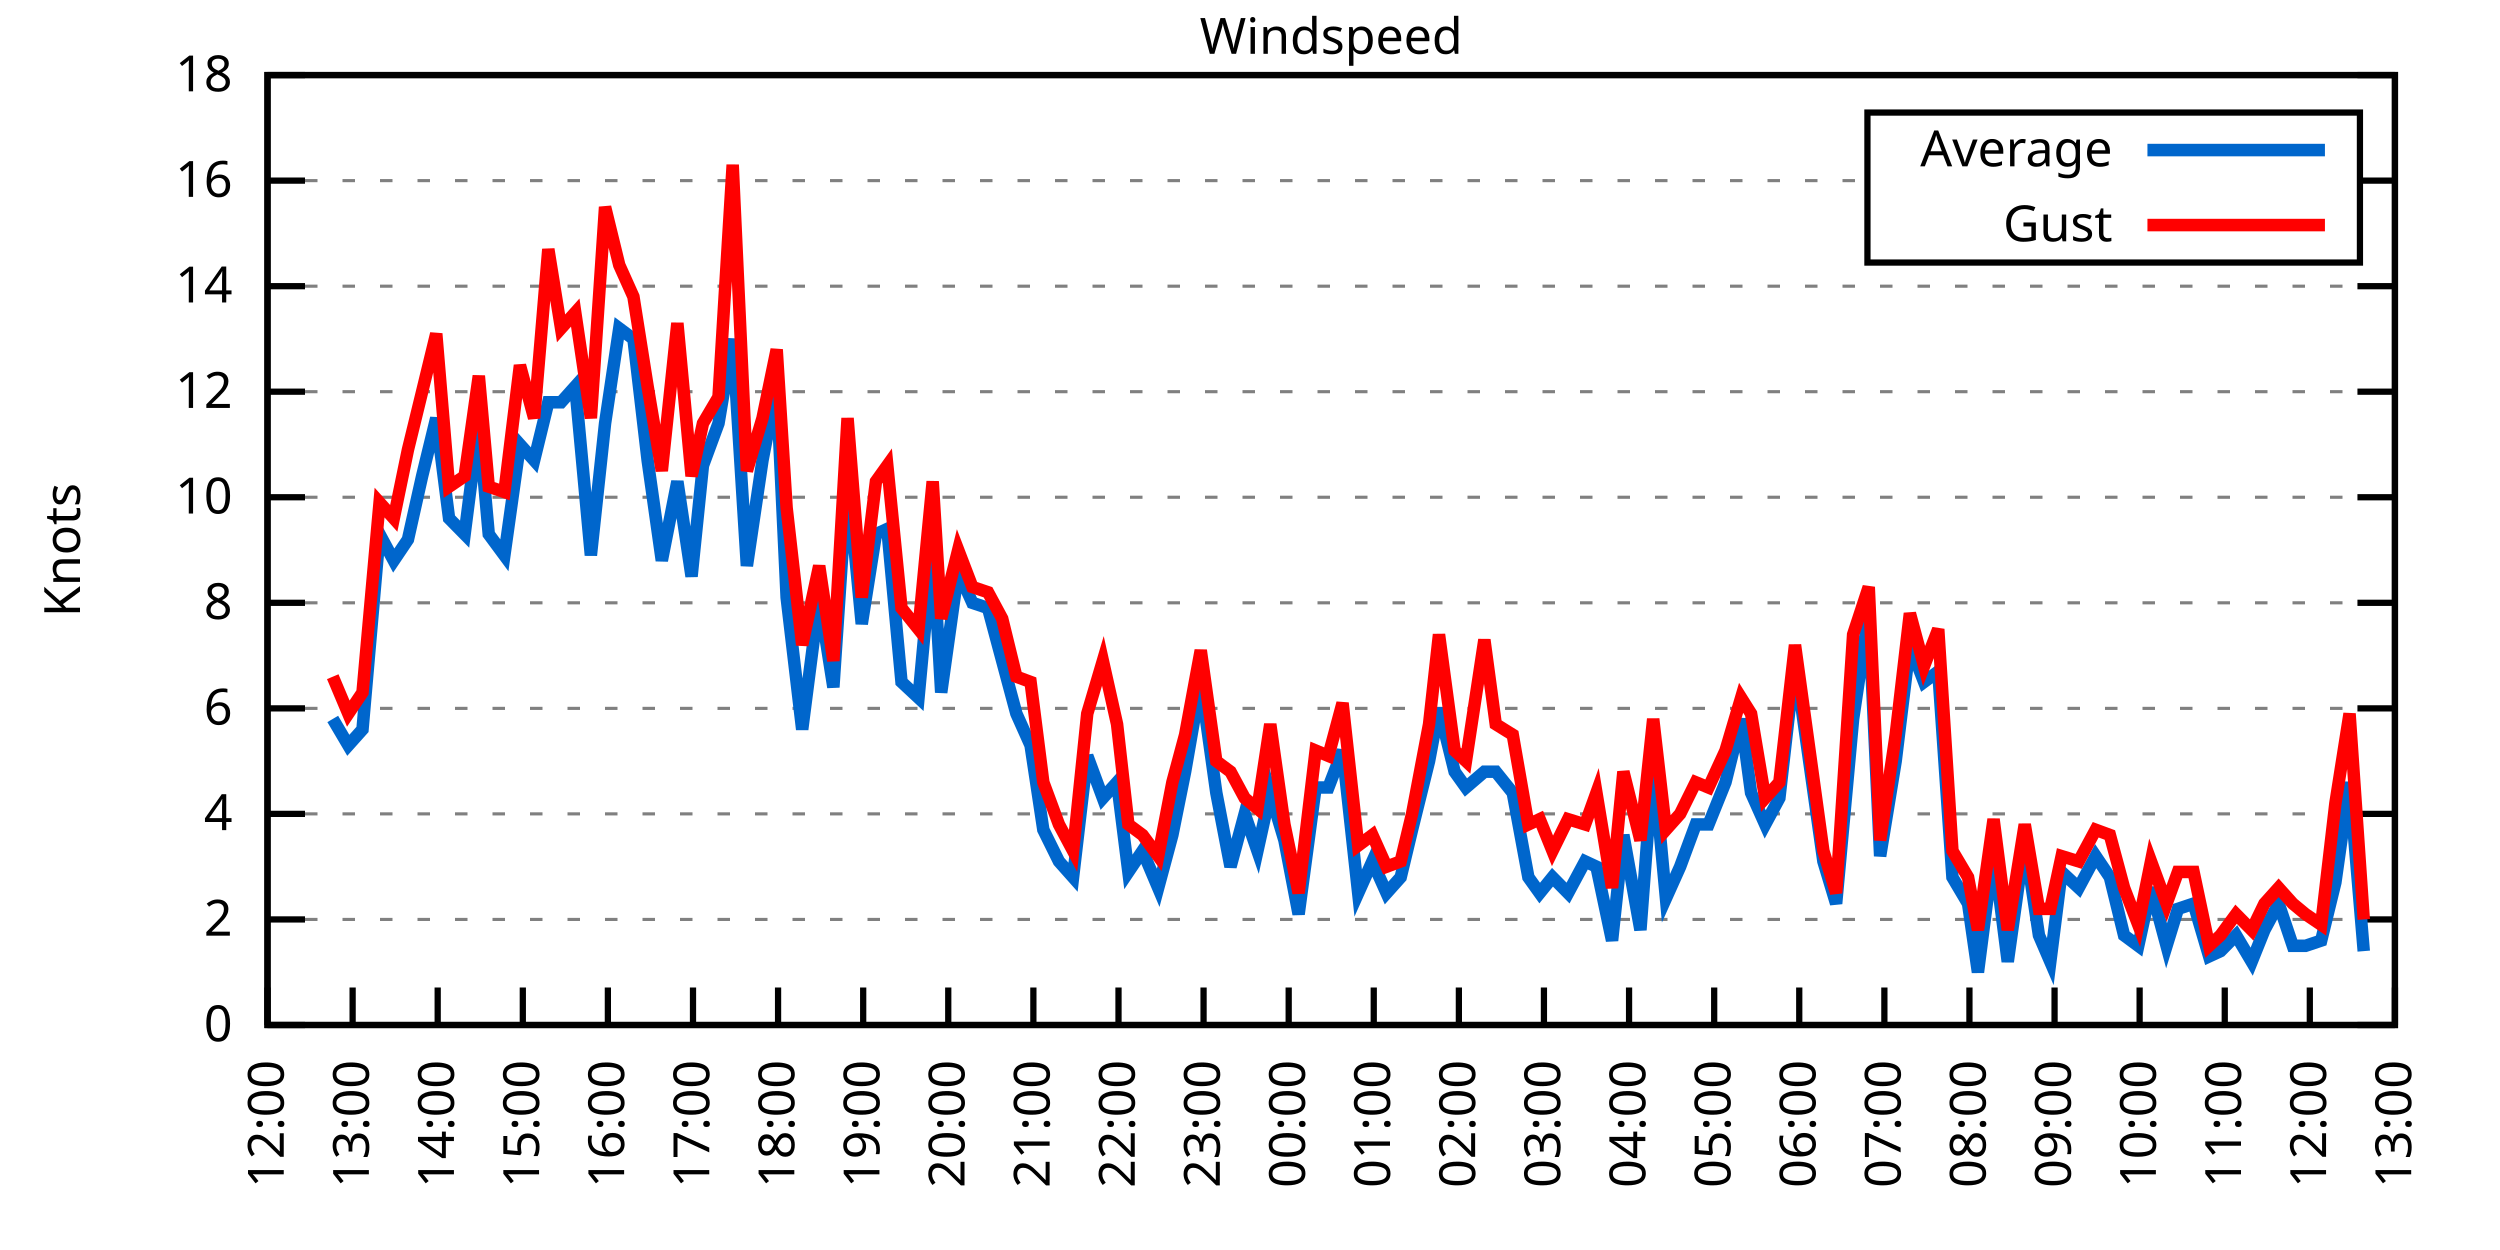
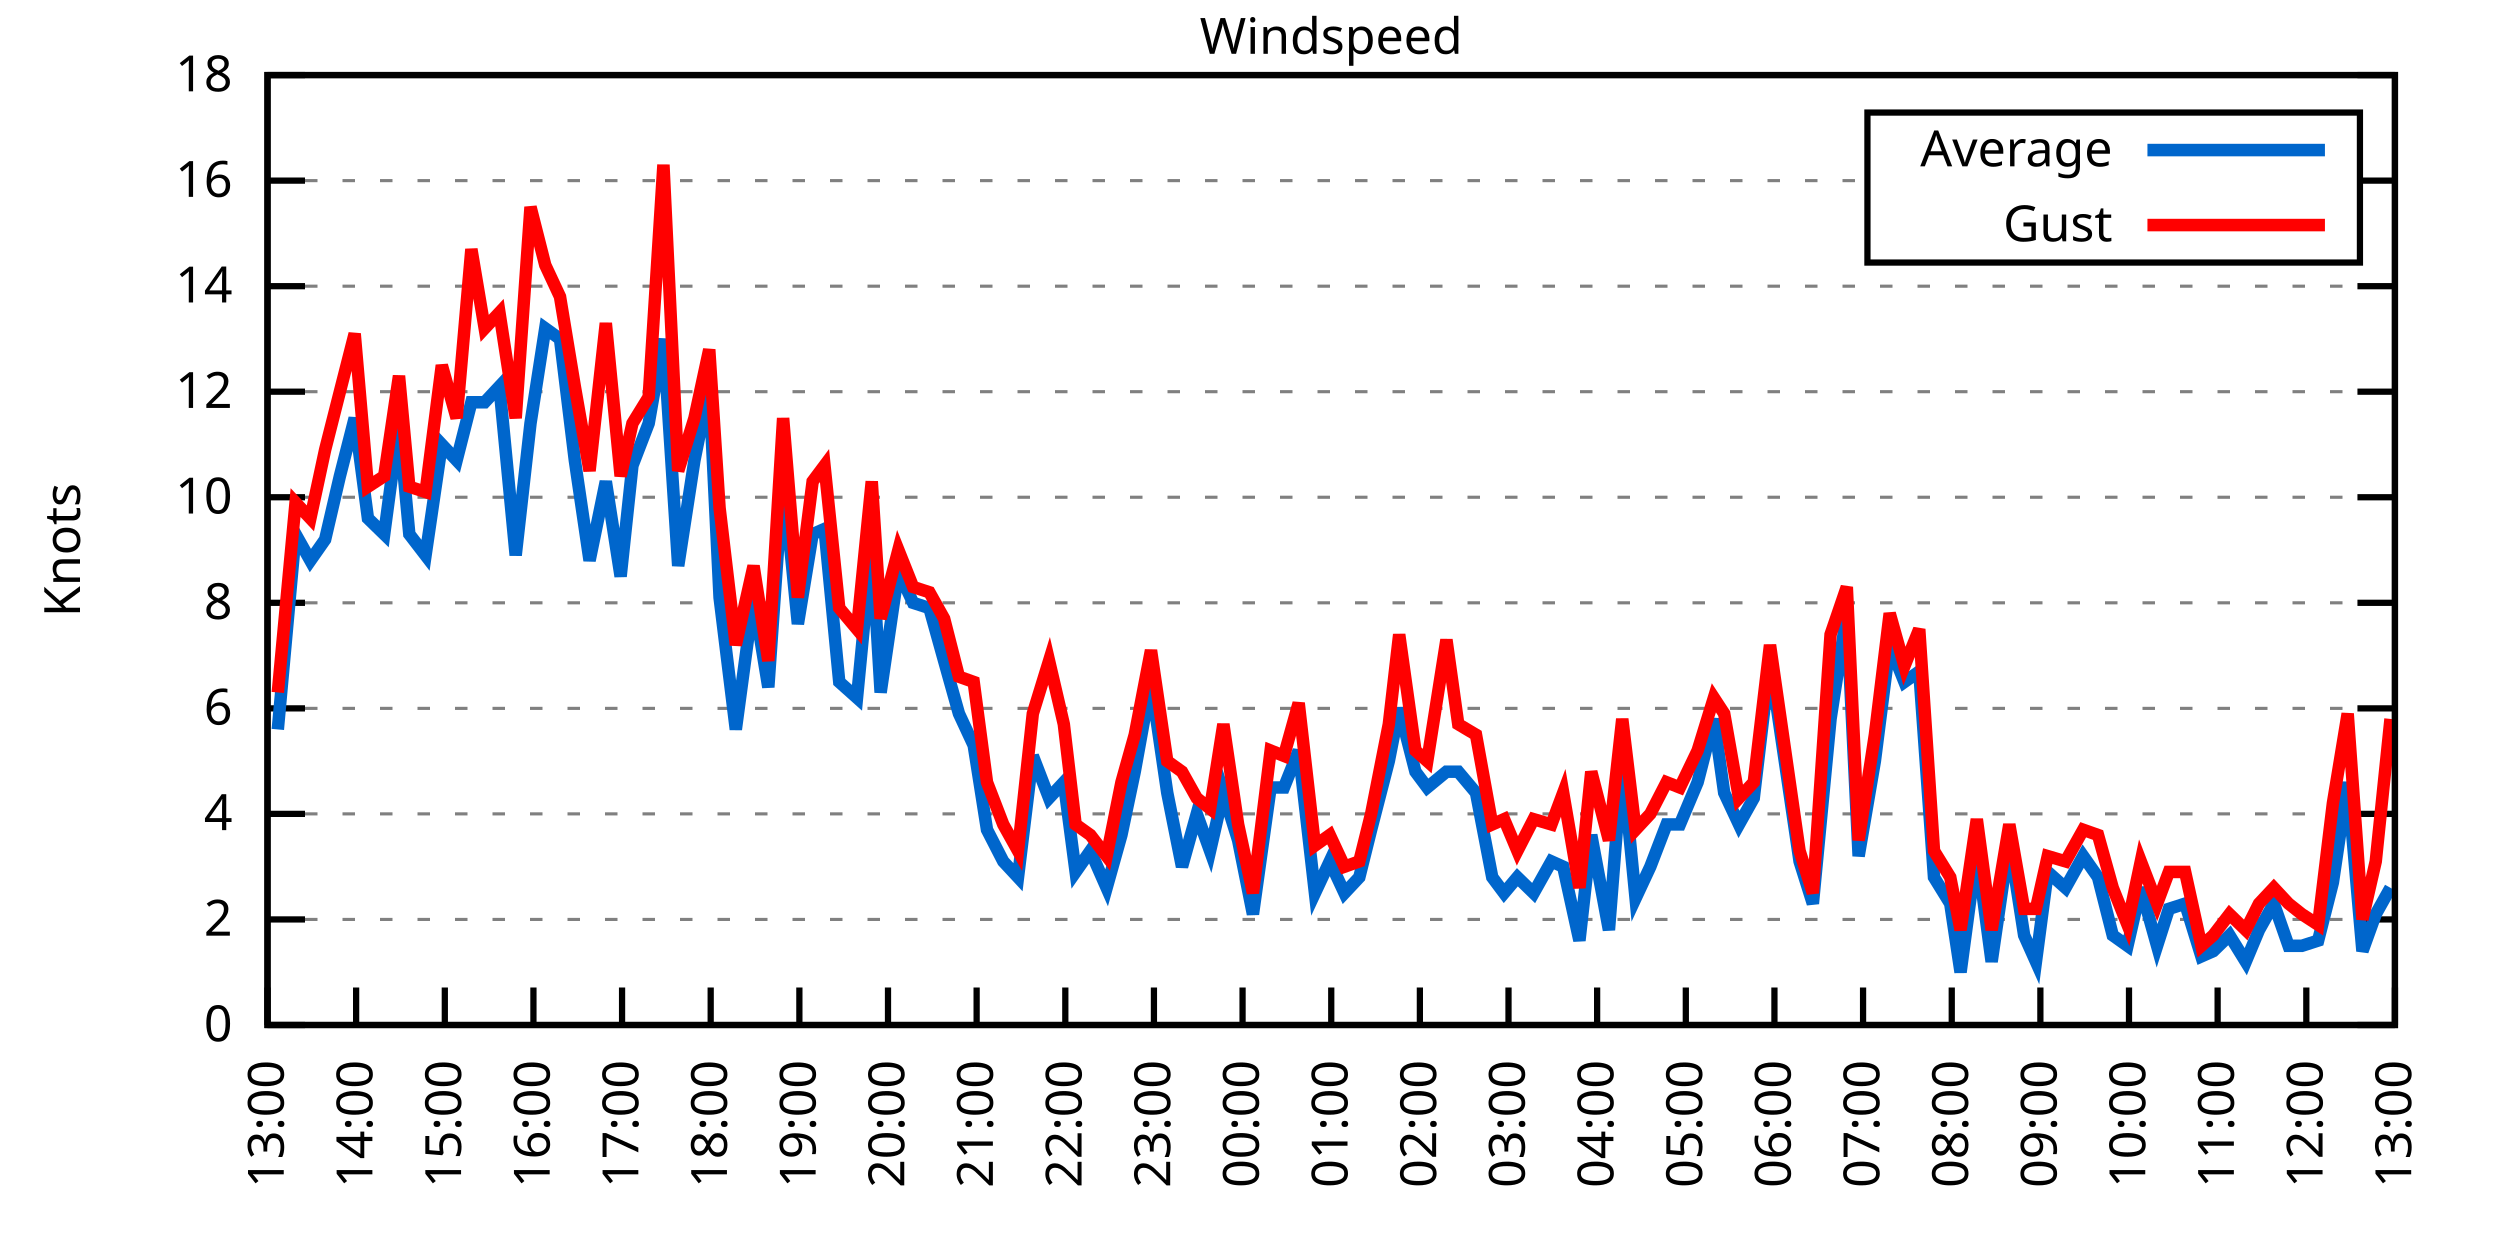
<svg xmlns="http://www.w3.org/2000/svg" xmlns:xlink="http://www.w3.org/1999/xlink" width="400" height="200" viewBox="0 0 400 200">
  <g id="gnuplot_canvas">
    <rect x="0" y="0" width="400" height="200" fill="none" />
    <defs>
      <circle id="gpDot" r="0.5" stroke-width="0.5" stroke="currentColor" />
      <path id="gpPt0" stroke-width="0.333" stroke="currentColor" d="M-1,0 h2 M0,-1 v2" />
      <path id="gpPt1" stroke-width="0.333" stroke="currentColor" d="M-1,-1 L1,1 M1,-1 L-1,1" />
      <path id="gpPt2" stroke-width="0.333" stroke="currentColor" d="M-1,0 L1,0 M0,-1 L0,1 M-1,-1 L1,1 M-1,1 L1,-1" />
      <rect id="gpPt3" stroke-width="0.333" stroke="currentColor" x="-1" y="-1" width="2" height="2" />
      <rect id="gpPt4" stroke-width="0.333" stroke="currentColor" fill="currentColor" x="-1" y="-1" width="2" height="2" />
      <circle id="gpPt5" stroke-width="0.333" stroke="currentColor" cx="0" cy="0" r="1" />
      <use xlink:href="#gpPt5" id="gpPt6" fill="currentColor" stroke="none" />
      <path id="gpPt7" stroke-width="0.333" stroke="currentColor" d="M0,-1.33 L-1.33,0.67 L1.33,0.67 z" />
      <use xlink:href="#gpPt7" id="gpPt8" fill="currentColor" stroke="none" />
      <use xlink:href="#gpPt7" id="gpPt9" stroke="currentColor" transform="rotate(180)" />
      <use xlink:href="#gpPt9" id="gpPt10" fill="currentColor" stroke="none" />
      <use xlink:href="#gpPt3" id="gpPt11" stroke="currentColor" transform="rotate(45)" />
      <use xlink:href="#gpPt11" id="gpPt12" fill="currentColor" stroke="none" />
      <path id="gpPt13" stroke-width="0.333" stroke="currentColor" d="M0,1.330 L1.265,0.411 L0.782,-1.067 L-0.782,-1.076 L-1.265,0.411 z" />
      <use xlink:href="#gpPt13" id="gpPt14" fill="currentColor" stroke="none" />
      <filter id="textbox" filterUnits="objectBoundingBox" x="0" y="0" height="1" width="1">
        <feFlood flood-color="white" flood-opacity="1" result="bgnd" />
        <feComposite in="SourceGraphic" in2="bgnd" operator="atop" />
      </filter>
      <filter id="greybox" filterUnits="objectBoundingBox" x="0" y="0" height="1" width="1">
        <feFlood flood-color="lightgrey" flood-opacity="1" result="grey" />
        <feComposite in="SourceGraphic" in2="grey" operator="atop" />
      </filter>
    </defs>
    <g fill="none" color="white" stroke="currentColor" stroke-width="1.00" stroke-linecap="butt" stroke-linejoin="miter">
</g>
    <g fill="none" color="black" stroke="currentColor" stroke-width="1.00" stroke-linecap="butt" stroke-linejoin="miter">
      <g stroke="none" shape-rendering="crispEdges">
        <polygon fill="rgb(255, 255, 255)" points="42.80,164.00 383.18,164.00 383.18,12.02 42.80,12.02 " />
      </g>
    </g>
    <g fill="none" color="black" stroke="currentColor" stroke-width="1.00" stroke-linecap="butt" stroke-linejoin="miter">
</g>
    <g fill="none" color="black" stroke="black" stroke-width="0.50" stroke-linecap="butt" stroke-linejoin="miter">
</g>
    <g fill="none" color="gray" stroke="currentColor" stroke-width="0.50" stroke-linecap="butt" stroke-linejoin="miter">
      <path stroke="gray" stroke-dasharray="2,4" class="gridline" d="M42.80,164.00 L383.19,164.00  " />
    </g>
    <g fill="none" color="gray" stroke="gray" stroke-width="1.00" stroke-linecap="butt" stroke-linejoin="miter">
</g>
    <g fill="none" color="black" stroke="currentColor" stroke-width="1.00" stroke-linecap="butt" stroke-linejoin="miter">
      <path stroke="black" d="M42.80,164.00 L48.80,164.00 M383.19,164.00 L377.19,164.00  " />
      <g transform="translate(37.20,166.60)" stroke="none" fill="black" font-family="Sans" font-size="8.00" text-anchor="end">
        <text>
          <tspan font-family="Sans"> 0</tspan>
        </text>
      </g>
    </g>
    <g fill="none" color="black" stroke="currentColor" stroke-width="1.00" stroke-linecap="butt" stroke-linejoin="miter">
</g>
    <g fill="none" color="black" stroke="black" stroke-width="0.50" stroke-linecap="butt" stroke-linejoin="miter">
</g>
    <g fill="none" color="gray" stroke="currentColor" stroke-width="0.50" stroke-linecap="butt" stroke-linejoin="miter">
      <path stroke="gray" stroke-dasharray="2,4" class="gridline" d="M42.80,147.11 L383.19,147.11  " />
    </g>
    <g fill="none" color="gray" stroke="gray" stroke-width="1.00" stroke-linecap="butt" stroke-linejoin="miter">
</g>
    <g fill="none" color="black" stroke="currentColor" stroke-width="1.00" stroke-linecap="butt" stroke-linejoin="miter">
      <path stroke="black" d="M42.80,147.11 L48.80,147.11 M383.19,147.11 L377.19,147.11  " />
      <g transform="translate(37.20,149.71)" stroke="none" fill="black" font-family="Sans" font-size="8.00" text-anchor="end">
        <text>
          <tspan font-family="Sans"> 2</tspan>
        </text>
      </g>
    </g>
    <g fill="none" color="black" stroke="currentColor" stroke-width="1.00" stroke-linecap="butt" stroke-linejoin="miter">
</g>
    <g fill="none" color="black" stroke="black" stroke-width="0.50" stroke-linecap="butt" stroke-linejoin="miter">
</g>
    <g fill="none" color="gray" stroke="currentColor" stroke-width="0.50" stroke-linecap="butt" stroke-linejoin="miter">
      <path stroke="gray" stroke-dasharray="2,4" class="gridline" d="M42.80,130.22 L383.19,130.22  " />
    </g>
    <g fill="none" color="gray" stroke="gray" stroke-width="1.00" stroke-linecap="butt" stroke-linejoin="miter">
</g>
    <g fill="none" color="black" stroke="currentColor" stroke-width="1.00" stroke-linecap="butt" stroke-linejoin="miter">
      <path stroke="black" d="M42.80,130.22 L48.80,130.22 M383.19,130.22 L377.19,130.22  " />
      <g transform="translate(37.20,132.82)" stroke="none" fill="black" font-family="Sans" font-size="8.00" text-anchor="end">
        <text>
          <tspan font-family="Sans"> 4</tspan>
        </text>
      </g>
    </g>
    <g fill="none" color="black" stroke="currentColor" stroke-width="1.00" stroke-linecap="butt" stroke-linejoin="miter">
</g>
    <g fill="none" color="black" stroke="black" stroke-width="0.50" stroke-linecap="butt" stroke-linejoin="miter">
</g>
    <g fill="none" color="gray" stroke="currentColor" stroke-width="0.50" stroke-linecap="butt" stroke-linejoin="miter">
      <path stroke="gray" stroke-dasharray="2,4" class="gridline" d="M42.80,113.34 L383.19,113.34  " />
    </g>
    <g fill="none" color="gray" stroke="gray" stroke-width="1.00" stroke-linecap="butt" stroke-linejoin="miter">
</g>
    <g fill="none" color="black" stroke="currentColor" stroke-width="1.00" stroke-linecap="butt" stroke-linejoin="miter">
      <path stroke="black" d="M42.80,113.34 L48.80,113.34 M383.19,113.34 L377.19,113.34  " />
      <g transform="translate(37.20,115.94)" stroke="none" fill="black" font-family="Sans" font-size="8.00" text-anchor="end">
        <text>
          <tspan font-family="Sans"> 6</tspan>
        </text>
      </g>
    </g>
    <g fill="none" color="black" stroke="currentColor" stroke-width="1.00" stroke-linecap="butt" stroke-linejoin="miter">
</g>
    <g fill="none" color="black" stroke="black" stroke-width="0.50" stroke-linecap="butt" stroke-linejoin="miter">
</g>
    <g fill="none" color="gray" stroke="currentColor" stroke-width="0.50" stroke-linecap="butt" stroke-linejoin="miter">
      <path stroke="gray" stroke-dasharray="2,4" class="gridline" d="M42.80,96.45 L383.19,96.45  " />
    </g>
    <g fill="none" color="gray" stroke="gray" stroke-width="1.00" stroke-linecap="butt" stroke-linejoin="miter">
</g>
    <g fill="none" color="black" stroke="currentColor" stroke-width="1.00" stroke-linecap="butt" stroke-linejoin="miter">
      <path stroke="black" d="M42.80,96.45 L48.80,96.45 M383.19,96.45 L377.19,96.45  " />
      <g transform="translate(37.20,99.05)" stroke="none" fill="black" font-family="Sans" font-size="8.00" text-anchor="end">
        <text>
          <tspan font-family="Sans"> 8</tspan>
        </text>
      </g>
    </g>
    <g fill="none" color="black" stroke="currentColor" stroke-width="1.00" stroke-linecap="butt" stroke-linejoin="miter">
</g>
    <g fill="none" color="black" stroke="black" stroke-width="0.50" stroke-linecap="butt" stroke-linejoin="miter">
</g>
    <g fill="none" color="gray" stroke="currentColor" stroke-width="0.50" stroke-linecap="butt" stroke-linejoin="miter">
      <path stroke="gray" stroke-dasharray="2,4" class="gridline" d="M42.80,79.56 L383.19,79.56  " />
    </g>
    <g fill="none" color="gray" stroke="gray" stroke-width="1.00" stroke-linecap="butt" stroke-linejoin="miter">
</g>
    <g fill="none" color="black" stroke="currentColor" stroke-width="1.00" stroke-linecap="butt" stroke-linejoin="miter">
      <path stroke="black" d="M42.80,79.56 L48.80,79.56 M383.19,79.56 L377.19,79.56  " />
      <g transform="translate(37.20,82.16)" stroke="none" fill="black" font-family="Sans" font-size="8.00" text-anchor="end">
        <text>
          <tspan font-family="Sans"> 10</tspan>
        </text>
      </g>
    </g>
    <g fill="none" color="black" stroke="currentColor" stroke-width="1.00" stroke-linecap="butt" stroke-linejoin="miter">
</g>
    <g fill="none" color="black" stroke="black" stroke-width="0.50" stroke-linecap="butt" stroke-linejoin="miter">
</g>
    <g fill="none" color="gray" stroke="currentColor" stroke-width="0.50" stroke-linecap="butt" stroke-linejoin="miter">
      <path stroke="gray" stroke-dasharray="2,4" class="gridline" d="M42.80,62.67 L383.19,62.67  " />
    </g>
    <g fill="none" color="gray" stroke="gray" stroke-width="1.00" stroke-linecap="butt" stroke-linejoin="miter">
</g>
    <g fill="none" color="black" stroke="currentColor" stroke-width="1.00" stroke-linecap="butt" stroke-linejoin="miter">
      <path stroke="black" d="M42.80,62.67 L48.80,62.67 M383.19,62.67 L377.19,62.67  " />
      <g transform="translate(37.20,65.27)" stroke="none" fill="black" font-family="Sans" font-size="8.00" text-anchor="end">
        <text>
          <tspan font-family="Sans"> 12</tspan>
        </text>
      </g>
    </g>
    <g fill="none" color="black" stroke="currentColor" stroke-width="1.00" stroke-linecap="butt" stroke-linejoin="miter">
</g>
    <g fill="none" color="black" stroke="black" stroke-width="0.50" stroke-linecap="butt" stroke-linejoin="miter">
</g>
    <g fill="none" color="gray" stroke="currentColor" stroke-width="0.50" stroke-linecap="butt" stroke-linejoin="miter">
      <path stroke="gray" stroke-dasharray="2,4" class="gridline" d="M42.80,45.79 L383.19,45.79  " />
    </g>
    <g fill="none" color="gray" stroke="gray" stroke-width="1.00" stroke-linecap="butt" stroke-linejoin="miter">
</g>
    <g fill="none" color="black" stroke="currentColor" stroke-width="1.00" stroke-linecap="butt" stroke-linejoin="miter">
      <path stroke="black" d="M42.80,45.79 L48.80,45.79 M383.19,45.79 L377.19,45.79  " />
      <g transform="translate(37.20,48.39)" stroke="none" fill="black" font-family="Sans" font-size="8.00" text-anchor="end">
        <text>
          <tspan font-family="Sans"> 14</tspan>
        </text>
      </g>
    </g>
    <g fill="none" color="black" stroke="currentColor" stroke-width="1.00" stroke-linecap="butt" stroke-linejoin="miter">
</g>
    <g fill="none" color="black" stroke="black" stroke-width="0.50" stroke-linecap="butt" stroke-linejoin="miter">
</g>
    <g fill="none" color="gray" stroke="currentColor" stroke-width="0.50" stroke-linecap="butt" stroke-linejoin="miter">
      <path stroke="gray" stroke-dasharray="2,4" class="gridline" d="M42.80,28.90 L298.79,28.90 M377.59,28.90 L383.19,28.90  " />
    </g>
    <g fill="none" color="gray" stroke="gray" stroke-width="1.00" stroke-linecap="butt" stroke-linejoin="miter">
</g>
    <g fill="none" color="black" stroke="currentColor" stroke-width="1.00" stroke-linecap="butt" stroke-linejoin="miter">
      <path stroke="black" d="M42.80,28.90 L48.80,28.90 M383.19,28.90 L377.19,28.90  " />
      <g transform="translate(37.20,31.50)" stroke="none" fill="black" font-family="Sans" font-size="8.00" text-anchor="end">
        <text>
          <tspan font-family="Sans"> 16</tspan>
        </text>
      </g>
    </g>
    <g fill="none" color="black" stroke="currentColor" stroke-width="1.00" stroke-linecap="butt" stroke-linejoin="miter">
</g>
    <g fill="none" color="black" stroke="black" stroke-width="0.50" stroke-linecap="butt" stroke-linejoin="miter">
</g>
    <g fill="none" color="gray" stroke="currentColor" stroke-width="0.50" stroke-linecap="butt" stroke-linejoin="miter">
      <path stroke="gray" stroke-dasharray="2,4" class="gridline" d="M42.80,12.01 L383.19,12.01  " />
    </g>
    <g fill="none" color="gray" stroke="gray" stroke-width="1.00" stroke-linecap="butt" stroke-linejoin="miter">
</g>
    <g fill="none" color="black" stroke="currentColor" stroke-width="1.00" stroke-linecap="butt" stroke-linejoin="miter">
      <path stroke="black" d="M42.80,12.01 L48.80,12.01 M383.19,12.01 L377.19,12.01  " />
      <g transform="translate(37.20,14.61)" stroke="none" fill="black" font-family="Sans" font-size="8.00" text-anchor="end">
        <text>
          <tspan font-family="Sans"> 18</tspan>
        </text>
      </g>
    </g>
    <g fill="none" color="black" stroke="currentColor" stroke-width="1.00" stroke-linecap="butt" stroke-linejoin="miter">
      <path stroke="black" d="M42.80,164.00 L42.80,158.00  " />
      <g transform="translate(45.40,169.60) rotate(270.00)" stroke="none" fill="black" font-family="Sans" font-size="8.00" text-anchor="end">
        <text>
-           <tspan font-family="Sans">12:00</tspan>
-         </text>
-       </g>
-     </g>
-     <g fill="none" color="black" stroke="currentColor" stroke-width="1.00" stroke-linecap="butt" stroke-linejoin="miter">
-       <path stroke="black" d="M56.42,164.00 L56.42,158.00  " />
-       <g transform="translate(59.02,169.60) rotate(270.00)" stroke="none" fill="black" font-family="Sans" font-size="8.00" text-anchor="end">
-         <text>
          <tspan font-family="Sans">13:00</tspan>
        </text>
      </g>
    </g>
    <g fill="none" color="black" stroke="currentColor" stroke-width="1.00" stroke-linecap="butt" stroke-linejoin="miter">
-       <path stroke="black" d="M70.03,164.00 L70.03,158.00  " />
-       <g transform="translate(72.63,169.60) rotate(270.00)" stroke="none" fill="black" font-family="Sans" font-size="8.00" text-anchor="end">
+       <path stroke="black" d="M56.98,164.00 L56.98,158.00  " />
+       <g transform="translate(59.58,169.60) rotate(270.00)" stroke="none" fill="black" font-family="Sans" font-size="8.00" text-anchor="end">
        <text>
          <tspan font-family="Sans">14:00</tspan>
        </text>
      </g>
    </g>
    <g fill="none" color="black" stroke="currentColor" stroke-width="1.00" stroke-linecap="butt" stroke-linejoin="miter">
-       <path stroke="black" d="M83.65,164.00 L83.65,158.00  " />
-       <g transform="translate(86.25,169.60) rotate(270.00)" stroke="none" fill="black" font-family="Sans" font-size="8.00" text-anchor="end">
+       <path stroke="black" d="M71.17,164.00 L71.17,158.00  " />
+       <g transform="translate(73.77,169.60) rotate(270.00)" stroke="none" fill="black" font-family="Sans" font-size="8.00" text-anchor="end">
        <text>
          <tspan font-family="Sans">15:00</tspan>
        </text>
      </g>
    </g>
    <g fill="none" color="black" stroke="currentColor" stroke-width="1.00" stroke-linecap="butt" stroke-linejoin="miter">
-       <path stroke="black" d="M97.26,164.00 L97.26,158.00  " />
-       <g transform="translate(99.86,169.60) rotate(270.00)" stroke="none" fill="black" font-family="Sans" font-size="8.00" text-anchor="end">
+       <path stroke="black" d="M85.35,164.00 L85.35,158.00  " />
+       <g transform="translate(87.95,169.60) rotate(270.00)" stroke="none" fill="black" font-family="Sans" font-size="8.00" text-anchor="end">
        <text>
          <tspan font-family="Sans">16:00</tspan>
        </text>
      </g>
    </g>
    <g fill="none" color="black" stroke="currentColor" stroke-width="1.00" stroke-linecap="butt" stroke-linejoin="miter">
-       <path stroke="black" d="M110.88,164.00 L110.88,158.00  " />
-       <g transform="translate(113.48,169.60) rotate(270.00)" stroke="none" fill="black" font-family="Sans" font-size="8.00" text-anchor="end">
+       <path stroke="black" d="M99.53,164.00 L99.53,158.00  " />
+       <g transform="translate(102.13,169.60) rotate(270.00)" stroke="none" fill="black" font-family="Sans" font-size="8.00" text-anchor="end">
        <text>
          <tspan font-family="Sans">17:00</tspan>
        </text>
      </g>
    </g>
    <g fill="none" color="black" stroke="currentColor" stroke-width="1.00" stroke-linecap="butt" stroke-linejoin="miter">
-       <path stroke="black" d="M124.49,164.00 L124.49,158.00  " />
-       <g transform="translate(127.09,169.60) rotate(270.00)" stroke="none" fill="black" font-family="Sans" font-size="8.00" text-anchor="end">
+       <path stroke="black" d="M113.71,164.00 L113.71,158.00  " />
+       <g transform="translate(116.31,169.60) rotate(270.00)" stroke="none" fill="black" font-family="Sans" font-size="8.00" text-anchor="end">
        <text>
          <tspan font-family="Sans">18:00</tspan>
        </text>
      </g>
    </g>
    <g fill="none" color="black" stroke="currentColor" stroke-width="1.00" stroke-linecap="butt" stroke-linejoin="miter">
-       <path stroke="black" d="M138.11,164.00 L138.11,158.00  " />
-       <g transform="translate(140.71,169.60) rotate(270.00)" stroke="none" fill="black" font-family="Sans" font-size="8.00" text-anchor="end">
+       <path stroke="black" d="M127.90,164.00 L127.90,158.00  " />
+       <g transform="translate(130.50,169.60) rotate(270.00)" stroke="none" fill="black" font-family="Sans" font-size="8.00" text-anchor="end">
        <text>
          <tspan font-family="Sans">19:00</tspan>
        </text>
      </g>
    </g>
    <g fill="none" color="black" stroke="currentColor" stroke-width="1.00" stroke-linecap="butt" stroke-linejoin="miter">
-       <path stroke="black" d="M151.72,164.00 L151.72,158.00  " />
-       <g transform="translate(154.32,169.60) rotate(270.00)" stroke="none" fill="black" font-family="Sans" font-size="8.00" text-anchor="end">
+       <path stroke="black" d="M142.08,164.00 L142.08,158.00  " />
+       <g transform="translate(144.68,169.60) rotate(270.00)" stroke="none" fill="black" font-family="Sans" font-size="8.00" text-anchor="end">
        <text>
          <tspan font-family="Sans">20:00</tspan>
        </text>
      </g>
    </g>
    <g fill="none" color="black" stroke="currentColor" stroke-width="1.00" stroke-linecap="butt" stroke-linejoin="miter">
-       <path stroke="black" d="M165.34,164.00 L165.34,158.00  " />
-       <g transform="translate(167.94,169.60) rotate(270.00)" stroke="none" fill="black" font-family="Sans" font-size="8.00" text-anchor="end">
+       <path stroke="black" d="M156.26,164.00 L156.26,158.00  " />
+       <g transform="translate(158.86,169.60) rotate(270.00)" stroke="none" fill="black" font-family="Sans" font-size="8.00" text-anchor="end">
        <text>
          <tspan font-family="Sans">21:00</tspan>
        </text>
      </g>
    </g>
    <g fill="none" color="black" stroke="currentColor" stroke-width="1.00" stroke-linecap="butt" stroke-linejoin="miter">
-       <path stroke="black" d="M178.96,164.00 L178.96,158.00  " />
-       <g transform="translate(181.56,169.60) rotate(270.00)" stroke="none" fill="black" font-family="Sans" font-size="8.00" text-anchor="end">
+       <path stroke="black" d="M170.45,164.00 L170.45,158.00  " />
+       <g transform="translate(173.05,169.60) rotate(270.00)" stroke="none" fill="black" font-family="Sans" font-size="8.00" text-anchor="end">
        <text>
          <tspan font-family="Sans">22:00</tspan>
        </text>
      </g>
    </g>
    <g fill="none" color="black" stroke="currentColor" stroke-width="1.00" stroke-linecap="butt" stroke-linejoin="miter">
-       <path stroke="black" d="M192.57,164.00 L192.57,158.00  " />
-       <g transform="translate(195.17,169.60) rotate(270.00)" stroke="none" fill="black" font-family="Sans" font-size="8.00" text-anchor="end">
+       <path stroke="black" d="M184.63,164.00 L184.63,158.00  " />
+       <g transform="translate(187.23,169.60) rotate(270.00)" stroke="none" fill="black" font-family="Sans" font-size="8.00" text-anchor="end">
        <text>
          <tspan font-family="Sans">23:00</tspan>
        </text>
      </g>
    </g>
    <g fill="none" color="black" stroke="currentColor" stroke-width="1.00" stroke-linecap="butt" stroke-linejoin="miter">
-       <path stroke="black" d="M206.19,164.00 L206.19,158.00  " />
-       <g transform="translate(208.79,169.60) rotate(270.00)" stroke="none" fill="black" font-family="Sans" font-size="8.00" text-anchor="end">
+       <path stroke="black" d="M198.81,164.00 L198.81,158.00  " />
+       <g transform="translate(201.41,169.60) rotate(270.00)" stroke="none" fill="black" font-family="Sans" font-size="8.00" text-anchor="end">
        <text>
          <tspan font-family="Sans">00:00</tspan>
        </text>
      </g>
    </g>
    <g fill="none" color="black" stroke="currentColor" stroke-width="1.00" stroke-linecap="butt" stroke-linejoin="miter">
-       <path stroke="black" d="M219.80,164.00 L219.80,158.00  " />
-       <g transform="translate(222.40,169.60) rotate(270.00)" stroke="none" fill="black" font-family="Sans" font-size="8.00" text-anchor="end">
+       <path stroke="black" d="M213.00,164.00 L213.00,158.00  " />
+       <g transform="translate(215.60,169.60) rotate(270.00)" stroke="none" fill="black" font-family="Sans" font-size="8.00" text-anchor="end">
        <text>
          <tspan font-family="Sans">01:00</tspan>
        </text>
      </g>
    </g>
    <g fill="none" color="black" stroke="currentColor" stroke-width="1.00" stroke-linecap="butt" stroke-linejoin="miter">
-       <path stroke="black" d="M233.42,164.00 L233.42,158.00  " />
-       <g transform="translate(236.02,169.60) rotate(270.00)" stroke="none" fill="black" font-family="Sans" font-size="8.00" text-anchor="end">
+       <path stroke="black" d="M227.18,164.00 L227.18,158.00  " />
+       <g transform="translate(229.78,169.60) rotate(270.00)" stroke="none" fill="black" font-family="Sans" font-size="8.00" text-anchor="end">
        <text>
          <tspan font-family="Sans">02:00</tspan>
        </text>
      </g>
    </g>
    <g fill="none" color="black" stroke="currentColor" stroke-width="1.00" stroke-linecap="butt" stroke-linejoin="miter">
-       <path stroke="black" d="M247.03,164.00 L247.03,158.00  " />
-       <g transform="translate(249.63,169.60) rotate(270.00)" stroke="none" fill="black" font-family="Sans" font-size="8.00" text-anchor="end">
+       <path stroke="black" d="M241.36,164.00 L241.36,158.00  " />
+       <g transform="translate(243.96,169.60) rotate(270.00)" stroke="none" fill="black" font-family="Sans" font-size="8.00" text-anchor="end">
        <text>
          <tspan font-family="Sans">03:00</tspan>
        </text>
      </g>
    </g>
    <g fill="none" color="black" stroke="currentColor" stroke-width="1.00" stroke-linecap="butt" stroke-linejoin="miter">
-       <path stroke="black" d="M260.65,164.00 L260.65,158.00  " />
-       <g transform="translate(263.25,169.60) rotate(270.00)" stroke="none" fill="black" font-family="Sans" font-size="8.00" text-anchor="end">
+       <path stroke="black" d="M255.54,164.00 L255.54,158.00  " />
+       <g transform="translate(258.14,169.60) rotate(270.00)" stroke="none" fill="black" font-family="Sans" font-size="8.00" text-anchor="end">
        <text>
          <tspan font-family="Sans">04:00</tspan>
        </text>
      </g>
    </g>
    <g fill="none" color="black" stroke="currentColor" stroke-width="1.00" stroke-linecap="butt" stroke-linejoin="miter">
-       <path stroke="black" d="M274.27,164.00 L274.27,158.00  " />
-       <g transform="translate(276.87,169.60) rotate(270.00)" stroke="none" fill="black" font-family="Sans" font-size="8.00" text-anchor="end">
+       <path stroke="black" d="M269.73,164.00 L269.73,158.00  " />
+       <g transform="translate(272.33,169.60) rotate(270.00)" stroke="none" fill="black" font-family="Sans" font-size="8.00" text-anchor="end">
        <text>
          <tspan font-family="Sans">05:00</tspan>
        </text>
      </g>
    </g>
    <g fill="none" color="black" stroke="currentColor" stroke-width="1.00" stroke-linecap="butt" stroke-linejoin="miter">
-       <path stroke="black" d="M287.88,164.00 L287.88,158.00  " />
-       <g transform="translate(290.48,169.60) rotate(270.00)" stroke="none" fill="black" font-family="Sans" font-size="8.00" text-anchor="end">
+       <path stroke="black" d="M283.91,164.00 L283.91,158.00  " />
+       <g transform="translate(286.51,169.60) rotate(270.00)" stroke="none" fill="black" font-family="Sans" font-size="8.00" text-anchor="end">
        <text>
          <tspan font-family="Sans">06:00</tspan>
        </text>
      </g>
    </g>
    <g fill="none" color="black" stroke="currentColor" stroke-width="1.00" stroke-linecap="butt" stroke-linejoin="miter">
-       <path stroke="black" d="M301.50,164.00 L301.50,158.00  " />
-       <g transform="translate(304.10,169.60) rotate(270.00)" stroke="none" fill="black" font-family="Sans" font-size="8.00" text-anchor="end">
+       <path stroke="black" d="M298.09,164.00 L298.09,158.00  " />
+       <g transform="translate(300.69,169.60) rotate(270.00)" stroke="none" fill="black" font-family="Sans" font-size="8.00" text-anchor="end">
        <text>
          <tspan font-family="Sans">07:00</tspan>
        </text>
      </g>
    </g>
    <g fill="none" color="black" stroke="currentColor" stroke-width="1.00" stroke-linecap="butt" stroke-linejoin="miter">
-       <path stroke="black" d="M315.11,164.00 L315.11,158.00  " />
-       <g transform="translate(317.71,169.60) rotate(270.00)" stroke="none" fill="black" font-family="Sans" font-size="8.00" text-anchor="end">
+       <path stroke="black" d="M312.28,164.00 L312.28,158.00  " />
+       <g transform="translate(314.88,169.60) rotate(270.00)" stroke="none" fill="black" font-family="Sans" font-size="8.00" text-anchor="end">
        <text>
          <tspan font-family="Sans">08:00</tspan>
        </text>
      </g>
    </g>
    <g fill="none" color="black" stroke="currentColor" stroke-width="1.00" stroke-linecap="butt" stroke-linejoin="miter">
-       <path stroke="black" d="M328.73,164.00 L328.73,158.00  " />
-       <g transform="translate(331.33,169.60) rotate(270.00)" stroke="none" fill="black" font-family="Sans" font-size="8.00" text-anchor="end">
+       <path stroke="black" d="M326.46,164.00 L326.46,158.00  " />
+       <g transform="translate(329.06,169.60) rotate(270.00)" stroke="none" fill="black" font-family="Sans" font-size="8.00" text-anchor="end">
        <text>
          <tspan font-family="Sans">09:00</tspan>
        </text>
      </g>
    </g>
    <g fill="none" color="black" stroke="currentColor" stroke-width="1.00" stroke-linecap="butt" stroke-linejoin="miter">
-       <path stroke="black" d="M342.34,164.00 L342.34,158.00  " />
-       <g transform="translate(344.94,169.60) rotate(270.00)" stroke="none" fill="black" font-family="Sans" font-size="8.00" text-anchor="end">
+       <path stroke="black" d="M340.64,164.00 L340.64,158.00  " />
+       <g transform="translate(343.24,169.60) rotate(270.00)" stroke="none" fill="black" font-family="Sans" font-size="8.00" text-anchor="end">
        <text>
          <tspan font-family="Sans">10:00</tspan>
        </text>
      </g>
    </g>
    <g fill="none" color="black" stroke="currentColor" stroke-width="1.00" stroke-linecap="butt" stroke-linejoin="miter">
-       <path stroke="black" d="M355.96,164.00 L355.96,158.00  " />
-       <g transform="translate(358.56,169.60) rotate(270.00)" stroke="none" fill="black" font-family="Sans" font-size="8.00" text-anchor="end">
+       <path stroke="black" d="M354.82,164.00 L354.82,158.00  " />
+       <g transform="translate(357.42,169.60) rotate(270.00)" stroke="none" fill="black" font-family="Sans" font-size="8.00" text-anchor="end">
        <text>
          <tspan font-family="Sans">11:00</tspan>
        </text>
      </g>
    </g>
    <g fill="none" color="black" stroke="currentColor" stroke-width="1.00" stroke-linecap="butt" stroke-linejoin="miter">
-       <path stroke="black" d="M369.57,164.00 L369.57,158.00  " />
-       <g transform="translate(372.17,169.60) rotate(270.00)" stroke="none" fill="black" font-family="Sans" font-size="8.00" text-anchor="end">
+       <path stroke="black" d="M369.01,164.00 L369.01,158.00  " />
+       <g transform="translate(371.61,169.60) rotate(270.00)" stroke="none" fill="black" font-family="Sans" font-size="8.00" text-anchor="end">
        <text>
          <tspan font-family="Sans">12:00</tspan>
        </text>
      </g>
    </g>
    <g fill="none" color="black" stroke="currentColor" stroke-width="1.00" stroke-linecap="butt" stroke-linejoin="miter">
      <path stroke="black" d="M383.19,164.00 L383.19,158.00  " />
      <g transform="translate(385.79,169.60) rotate(270.00)" stroke="none" fill="black" font-family="Sans" font-size="8.00" text-anchor="end">
        <text>
          <tspan font-family="Sans">13:00</tspan>
        </text>
      </g>
    </g>
    <g fill="none" color="black" stroke="currentColor" stroke-width="1.00" stroke-linecap="butt" stroke-linejoin="miter">
</g>
    <g fill="none" color="black" stroke="currentColor" stroke-width="1.00" stroke-linecap="butt" stroke-linejoin="miter">
      <path stroke="black" d="M42.80,12.01 L42.80,164.00 L383.19,164.00 L383.19,12.01 L42.80,12.01 Z  " />
    </g>
    <g fill="none" color="black" stroke="currentColor" stroke-width="1.00" stroke-linecap="butt" stroke-linejoin="miter">
</g>
    <g fill="none" color="black" stroke="currentColor" stroke-width="1.00" stroke-linecap="butt" stroke-linejoin="miter">
      <path stroke="black" d="M298.79,42.01 L298.79,18.01 L377.59,18.01 L377.59,42.01 L298.79,42.01 Z  " />
    </g>
    <g id="Windspeed_plot_1">
      <g fill="none" color="white" stroke="black" stroke-width="2.00" stroke-linecap="butt" stroke-linejoin="miter">
</g>
      <g fill="none" color="black" stroke="currentColor" stroke-width="2.00" stroke-linecap="butt" stroke-linejoin="miter">
        <g transform="translate(337.99,26.61)" stroke="none" fill="black" font-family="Sans" font-size="8.00" text-anchor="end">
          <text>
            <tspan font-family="Sans">Average</tspan>
          </text>
        </g>
      </g>
      <g fill="none" color="black" stroke="currentColor" stroke-width="2.00" stroke-linecap="butt" stroke-linejoin="miter">
-         <path stroke="rgb(  0, 102, 204)" d="M343.59,24.01 L371.99,24.01 M53.24,115.03 L55.73,119.25 L58.00,116.71 L60.73,85.47 L63.00,89.69 L65.27,86.32   L67.54,76.18 L69.80,66.90 L71.85,82.94 L74.34,85.47 L76.61,67.74 L78.20,85.47 L80.70,88.85 L83.19,71.12   L85.46,73.65 L87.73,64.36 L89.77,64.36 L92.04,61.83 L94.54,88.85 L96.81,67.74 L99.08,52.54 L101.35,54.23   L103.62,73.65 L105.89,89.69 L108.38,77.03 L110.65,92.23 L112.47,74.49 L114.96,67.74 L117.23,54.23 L119.50,90.54   L122.00,73.65 L124.27,61.83 L125.86,95.60 L128.35,116.71 L131.07,95.60 L133.34,109.96 L135.61,76.18 L137.88,99.83   L140.15,85.47 L141.97,84.63 L144.24,109.11 L146.96,111.65 L149.23,87.16 L150.59,110.80 L153.31,91.38 L155.58,96.45   L158.08,97.29 L160.35,105.74 L162.62,114.18 L164.89,119.25 L166.93,132.76 L169.43,137.82 L171.69,140.36 L173.96,120.94   L176.46,127.69 L178.73,125.16 L180.54,139.51 L182.81,136.14 L185.31,142.05 L187.58,133.60 L189.62,123.47 L192.12,109.11   L194.61,126.85 L196.88,138.67 L199.15,130.22 L201.19,136.14 L203.24,126.85 L205.51,134.45 L207.78,146.27 L210.50,126.00   L212.54,126.00 L214.81,120.09 L217.31,142.89 L219.58,137.82 L221.85,142.89 L224.11,140.36 L225.93,132.76 L228.65,121.78   L230.24,113.34 L232.74,123.47 L234.55,126.00 L237.50,123.47 L239.32,123.47 L242.04,126.85 L244.54,140.36 L246.35,142.89   L248.40,140.36 L250.89,142.89 L253.61,137.82 L255.43,138.67 L257.93,150.49 L259.74,133.60 L262.47,148.80 L264.51,121.78   L266.55,143.73 L268.82,138.67 L271.32,131.91 L273.36,131.91 L276.08,125.16 L278.58,115.03 L280.17,126.85 L282.43,131.91   L284.70,127.69 L287.20,105.74 L291.74,137.82 L293.78,144.58 L296.50,115.03 L299.00,98.14 L300.82,136.98 L303.31,121.78   L305.58,103.20 L307.85,109.11 L310.12,107.43 L312.39,140.36 L314.89,144.58 L316.47,155.56 L318.97,136.14 L321.24,153.87   L323.96,134.45 L326.23,149.65 L328.05,153.87 L329.86,139.51 L332.59,142.05 L335.31,136.98 L337.58,140.36 L339.85,149.65   L342.12,151.33 L344.16,142.05 L346.65,151.33 L348.47,145.42 L350.97,144.58 L353.46,153.02 L355.28,152.18 L357.77,149.65   L360.27,153.87 L362.31,148.80 L364.58,144.58 L366.85,151.33 L368.89,151.33 L371.39,150.49 L373.66,141.20 L375.93,125.16   L378.20,152.18  " />
+         <path stroke="rgb(  0, 102, 204)" d="M343.59,24.01 L371.99,24.01 M44.45,116.71 L47.29,85.47 L49.66,89.69 L52.02,86.32 L54.38,76.18 L56.75,66.90   L58.87,82.94 L61.47,85.47 L63.84,67.74 L65.49,85.47 L68.09,88.85 L70.69,71.12 L73.06,73.65 L75.42,64.36   L77.55,64.36 L79.91,61.83 L82.51,88.85 L84.88,67.74 L87.24,52.54 L89.60,54.23 L91.97,73.65 L94.33,89.69   L96.93,77.03 L99.30,92.23 L101.19,74.49 L103.79,67.74 L106.15,54.23 L108.51,90.54 L111.11,73.65 L113.48,61.83   L115.13,95.60 L117.73,116.71 L120.57,95.60 L122.93,109.96 L125.30,76.18 L127.66,99.83 L130.02,85.47 L131.92,84.63   L134.28,109.11 L137.12,111.65 L139.48,87.16 L140.90,110.80 L143.74,91.38 L146.10,96.45 L148.70,97.29 L151.06,105.74   L153.43,114.18 L155.79,119.25 L157.92,132.76 L160.52,137.82 L162.88,140.36 L165.25,120.94 L167.85,127.69 L170.21,125.16   L172.10,139.51 L174.46,136.14 L177.06,142.05 L179.43,133.60 L181.56,123.47 L184.16,109.11 L186.76,126.85 L189.12,138.67   L191.48,130.22 L193.61,136.14 L195.74,126.85 L198.10,134.45 L200.47,146.27 L203.30,126.00 L205.43,126.00 L207.79,120.09   L210.39,142.89 L212.76,137.82 L215.12,142.89 L217.49,140.36 L219.38,132.76 L222.21,121.78 L223.87,113.34 L226.47,123.47   L228.36,126.00 L231.43,123.47 L233.32,123.47 L236.16,126.85 L238.76,140.36 L240.65,142.89 L242.78,140.36 L245.38,142.89   L248.22,137.82 L250.11,138.67 L252.71,150.49 L254.60,133.60 L257.43,148.80 L259.56,121.78 L261.69,143.73 L264.05,138.67   L266.65,131.91 L268.78,131.91 L271.62,125.16 L274.22,115.03 L275.87,126.85 L278.24,131.91 L280.60,127.69 L283.20,105.74   L287.93,137.82 L290.06,144.58 L292.89,115.03 L295.49,98.14 L297.38,136.98 L299.98,121.78 L302.35,103.20 L304.71,109.11   L307.08,107.43 L309.44,140.36 L312.04,144.58 L313.69,155.56 L316.29,136.14 L318.66,153.87 L321.49,134.45 L323.86,149.65   L325.75,153.87 L327.64,139.51 L330.48,142.05 L333.31,136.98 L335.68,140.36 L338.04,149.65 L340.40,151.33 L342.53,142.05   L345.13,151.33 L347.02,145.42 L349.62,144.58 L352.22,153.02 L354.12,152.18 L356.72,149.65 L359.32,153.87 L361.44,148.80   L363.81,144.58 L366.17,151.33 L368.30,151.33 L370.90,150.49 L373.26,141.20 L375.63,125.16 L377.99,152.18 L380.12,146.27   L382.48,142.05  " />
      </g>
    </g>
    <g id="Windspeed_plot_2">
      <g fill="none" color="black" stroke="currentColor" stroke-width="2.00" stroke-linecap="butt" stroke-linejoin="miter">
        <g transform="translate(337.99,38.61)" stroke="none" fill="black" font-family="Sans" font-size="8.00" text-anchor="end">
          <text>
            <tspan font-family="Sans">Gust</tspan>
          </text>
        </g>
      </g>
      <g fill="none" color="black" stroke="currentColor" stroke-width="2.00" stroke-linecap="butt" stroke-linejoin="miter">
-         <path stroke="rgb(255,   0,   0)" d="M343.59,36.01 L371.99,36.01 M53.24,108.27 L55.73,114.18 L58.00,110.80 L60.73,80.41 L63.00,82.94 L65.27,71.96   L67.54,62.67 L69.80,53.39 L71.85,77.87 L74.34,76.18 L76.61,60.14 L78.20,77.87 L80.70,78.72 L83.19,58.45   L85.46,66.90 L87.73,39.87 L89.77,52.54 L92.04,50.01 L94.54,66.90 L96.81,33.12 L99.08,42.41 L101.35,47.47   L103.62,61.83 L105.89,75.34 L108.38,51.70 L110.65,76.18 L112.47,67.74 L114.96,63.52 L117.23,26.36 L119.50,75.34   L122.00,66.90 L124.27,55.92 L125.86,81.25 L128.35,103.20 L131.07,90.54 L133.34,105.74 L135.61,66.90 L137.88,95.60   L140.15,77.03 L141.97,74.49 L144.24,97.29 L146.96,100.67 L149.23,77.03 L150.59,98.98 L153.31,88.00 L155.58,93.92   L158.08,94.76 L160.35,98.98 L162.62,108.27 L164.89,109.11 L166.93,125.16 L169.43,131.91 L171.69,136.14 L173.96,114.18   L176.46,105.74 L178.73,115.87 L180.54,131.91 L182.81,133.60 L185.31,136.98 L187.58,125.16 L189.62,117.56 L192.12,104.05   L194.61,121.78 L196.88,123.47 L199.15,127.69 L201.19,129.38 L203.24,115.87 L205.51,131.91 L207.78,142.89 L210.50,120.09   L212.54,120.94 L214.81,112.49 L217.31,135.29 L219.58,133.60 L221.85,138.67 L224.11,137.82 L225.93,130.22 L228.65,115.87   L230.24,101.52 L232.74,120.09 L234.55,121.78 L237.50,102.36 L239.32,115.87 L242.04,117.56 L244.54,131.91 L246.35,131.07   L248.40,136.14 L250.89,131.07 L253.61,131.91 L255.43,126.85 L257.93,142.05 L259.74,123.47 L262.47,134.45 L264.51,115.03   L266.55,132.76 L268.82,130.22 L271.32,125.16 L273.36,126.00 L276.08,120.09 L278.58,111.65 L280.17,114.18 L282.43,127.69   L284.70,125.16 L287.20,103.20 L291.74,136.14 L293.78,142.89 L296.50,101.52 L299.00,93.92 L300.82,134.45 L303.31,117.56   L305.58,98.14 L307.85,106.58 L310.12,100.67 L312.39,136.14 L314.89,140.36 L316.47,148.80 L318.97,131.07 L321.24,148.80   L323.96,131.91 L326.23,145.42 L328.05,145.42 L329.86,136.98 L332.59,137.82 L335.31,132.76 L337.58,133.60 L339.85,142.05   L342.12,147.96 L344.16,137.82 L346.65,144.58 L348.47,139.51 L350.97,139.51 L353.46,151.33 L355.28,149.65 L357.77,146.27   L360.27,148.80 L362.31,144.58 L364.58,142.05 L366.85,144.58 L368.89,146.27 L371.39,147.96 L373.66,128.54 L375.93,114.18   L378.20,147.11  " />
+         <path stroke="rgb(255,   0,   0)" d="M343.59,36.01 L371.99,36.01 M44.45,110.80 L47.29,80.41 L49.66,82.94 L52.02,71.96 L54.38,62.67 L56.75,53.39   L58.87,77.87 L61.47,76.18 L63.84,60.14 L65.49,77.87 L68.09,78.72 L70.69,58.45 L73.06,66.90 L75.42,39.87   L77.55,52.54 L79.91,50.01 L82.51,66.90 L84.88,33.12 L87.24,42.41 L89.60,47.47 L91.97,61.83 L94.33,75.34   L96.93,51.70 L99.30,76.18 L101.19,67.74 L103.79,63.52 L106.15,26.36 L108.51,75.34 L111.11,66.90 L113.48,55.92   L115.13,81.25 L117.73,103.20 L120.57,90.54 L122.93,105.74 L125.30,66.90 L127.66,95.60 L130.02,77.03 L131.92,74.49   L134.28,97.29 L137.12,100.67 L139.48,77.03 L140.90,98.98 L143.74,88.00 L146.10,93.92 L148.70,94.76 L151.06,98.98   L153.43,108.27 L155.79,109.11 L157.92,125.16 L160.52,131.91 L162.88,136.14 L165.25,114.18 L167.85,105.74 L170.21,115.87   L172.10,131.91 L174.46,133.60 L177.06,136.98 L179.43,125.16 L181.56,117.56 L184.16,104.05 L186.76,121.78 L189.12,123.47   L191.48,127.69 L193.61,129.38 L195.74,115.87 L198.10,131.91 L200.47,142.89 L203.30,120.09 L205.43,120.94 L207.79,112.49   L210.39,135.29 L212.76,133.60 L215.12,138.67 L217.49,137.82 L219.38,130.22 L222.21,115.87 L223.87,101.52 L226.47,120.09   L228.36,121.78 L231.43,102.36 L233.32,115.87 L236.16,117.56 L238.76,131.91 L240.65,131.07 L242.78,136.14 L245.38,131.07   L248.22,131.91 L250.11,126.85 L252.71,142.05 L254.60,123.47 L257.43,134.45 L259.56,115.03 L261.69,132.76 L264.05,130.22   L266.65,125.16 L268.78,126.00 L271.62,120.09 L274.22,111.65 L275.87,114.18 L278.24,127.69 L280.60,125.16 L283.20,103.20   L287.93,136.14 L290.06,142.89 L292.89,101.52 L295.49,93.92 L297.38,134.45 L299.98,117.56 L302.35,98.14 L304.71,106.58   L307.08,100.67 L309.44,136.14 L312.04,140.36 L313.69,148.80 L316.29,131.07 L318.66,148.80 L321.49,131.91 L323.86,145.42   L325.75,145.42 L327.64,136.98 L330.48,137.82 L333.31,132.76 L335.68,133.60 L338.04,142.05 L340.40,147.96 L342.53,137.82   L345.13,144.58 L347.02,139.51 L349.62,139.51 L352.22,151.33 L354.12,149.65 L356.72,146.27 L359.32,148.80 L361.44,144.58   L363.81,142.05 L366.17,144.58 L368.30,146.27 L370.90,147.96 L373.26,128.54 L375.63,114.18 L377.99,147.11 L380.12,137.82   L382.48,115.03  " />
      </g>
    </g>
    <g fill="none" color="black" stroke="currentColor" stroke-width="2.00" stroke-linecap="butt" stroke-linejoin="miter">
</g>
    <g fill="none" color="black" stroke="black" stroke-width="1.00" stroke-linecap="butt" stroke-linejoin="miter">
</g>
    <g fill="none" color="black" stroke="currentColor" stroke-width="1.00" stroke-linecap="butt" stroke-linejoin="miter">
      <path stroke="black" d="M42.80,12.01 L42.80,164.00 L383.19,164.00 L383.19,12.01 L42.80,12.01 Z  " />
      <g transform="translate(12.80,88.01) rotate(270.00)" stroke="none" fill="black" font-family="Sans" font-size="8.00" text-anchor="middle">
        <text>
          <tspan font-family="Sans">Knots</tspan>
        </text>
      </g>
    </g>
    <g fill="none" color="black" stroke="currentColor" stroke-width="1.00" stroke-linecap="butt" stroke-linejoin="miter">
</g>
    <g fill="none" color="black" stroke="currentColor" stroke-width="1.00" stroke-linecap="butt" stroke-linejoin="miter">
      <g transform="translate(212.99,8.61)" stroke="none" fill="black" font-family="Sans" font-size="8.00" text-anchor="middle">
        <text>
          <tspan font-family="Sans">Windspeed</tspan>
        </text>
      </g>
    </g>
    <g fill="none" color="black" stroke="currentColor" stroke-width="1.00" stroke-linecap="butt" stroke-linejoin="miter">
</g>
  </g>
</svg>
